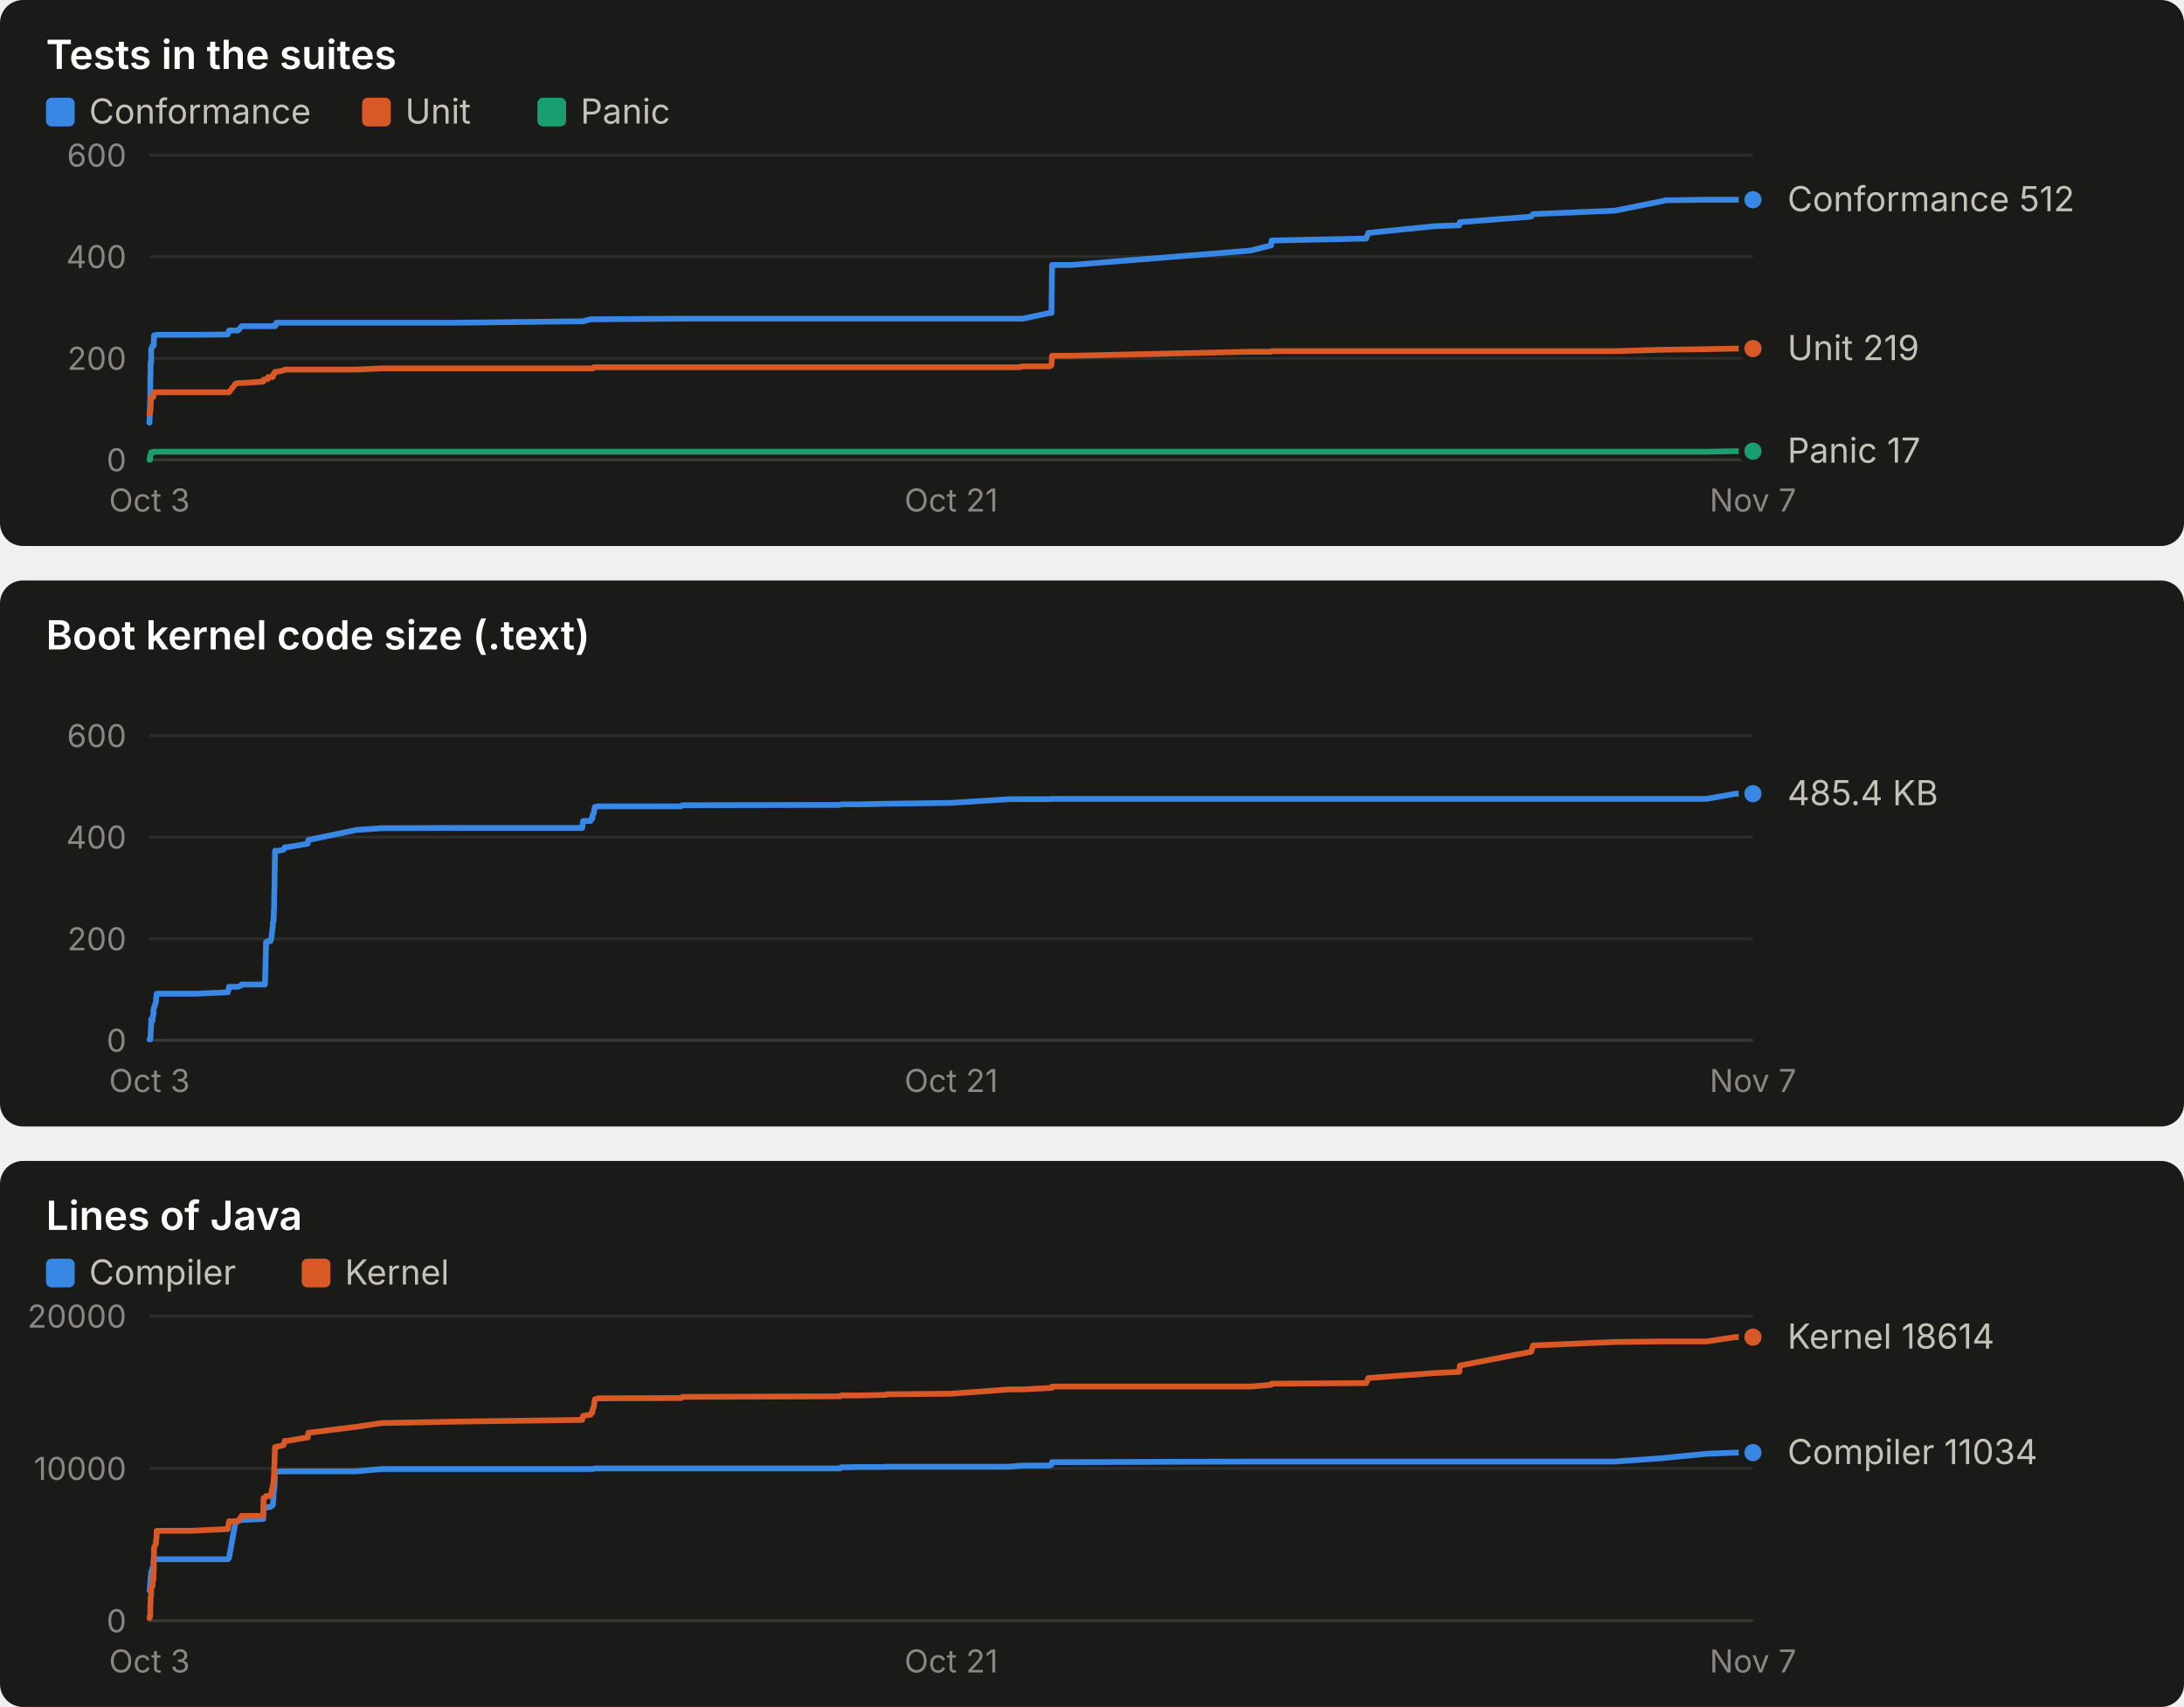
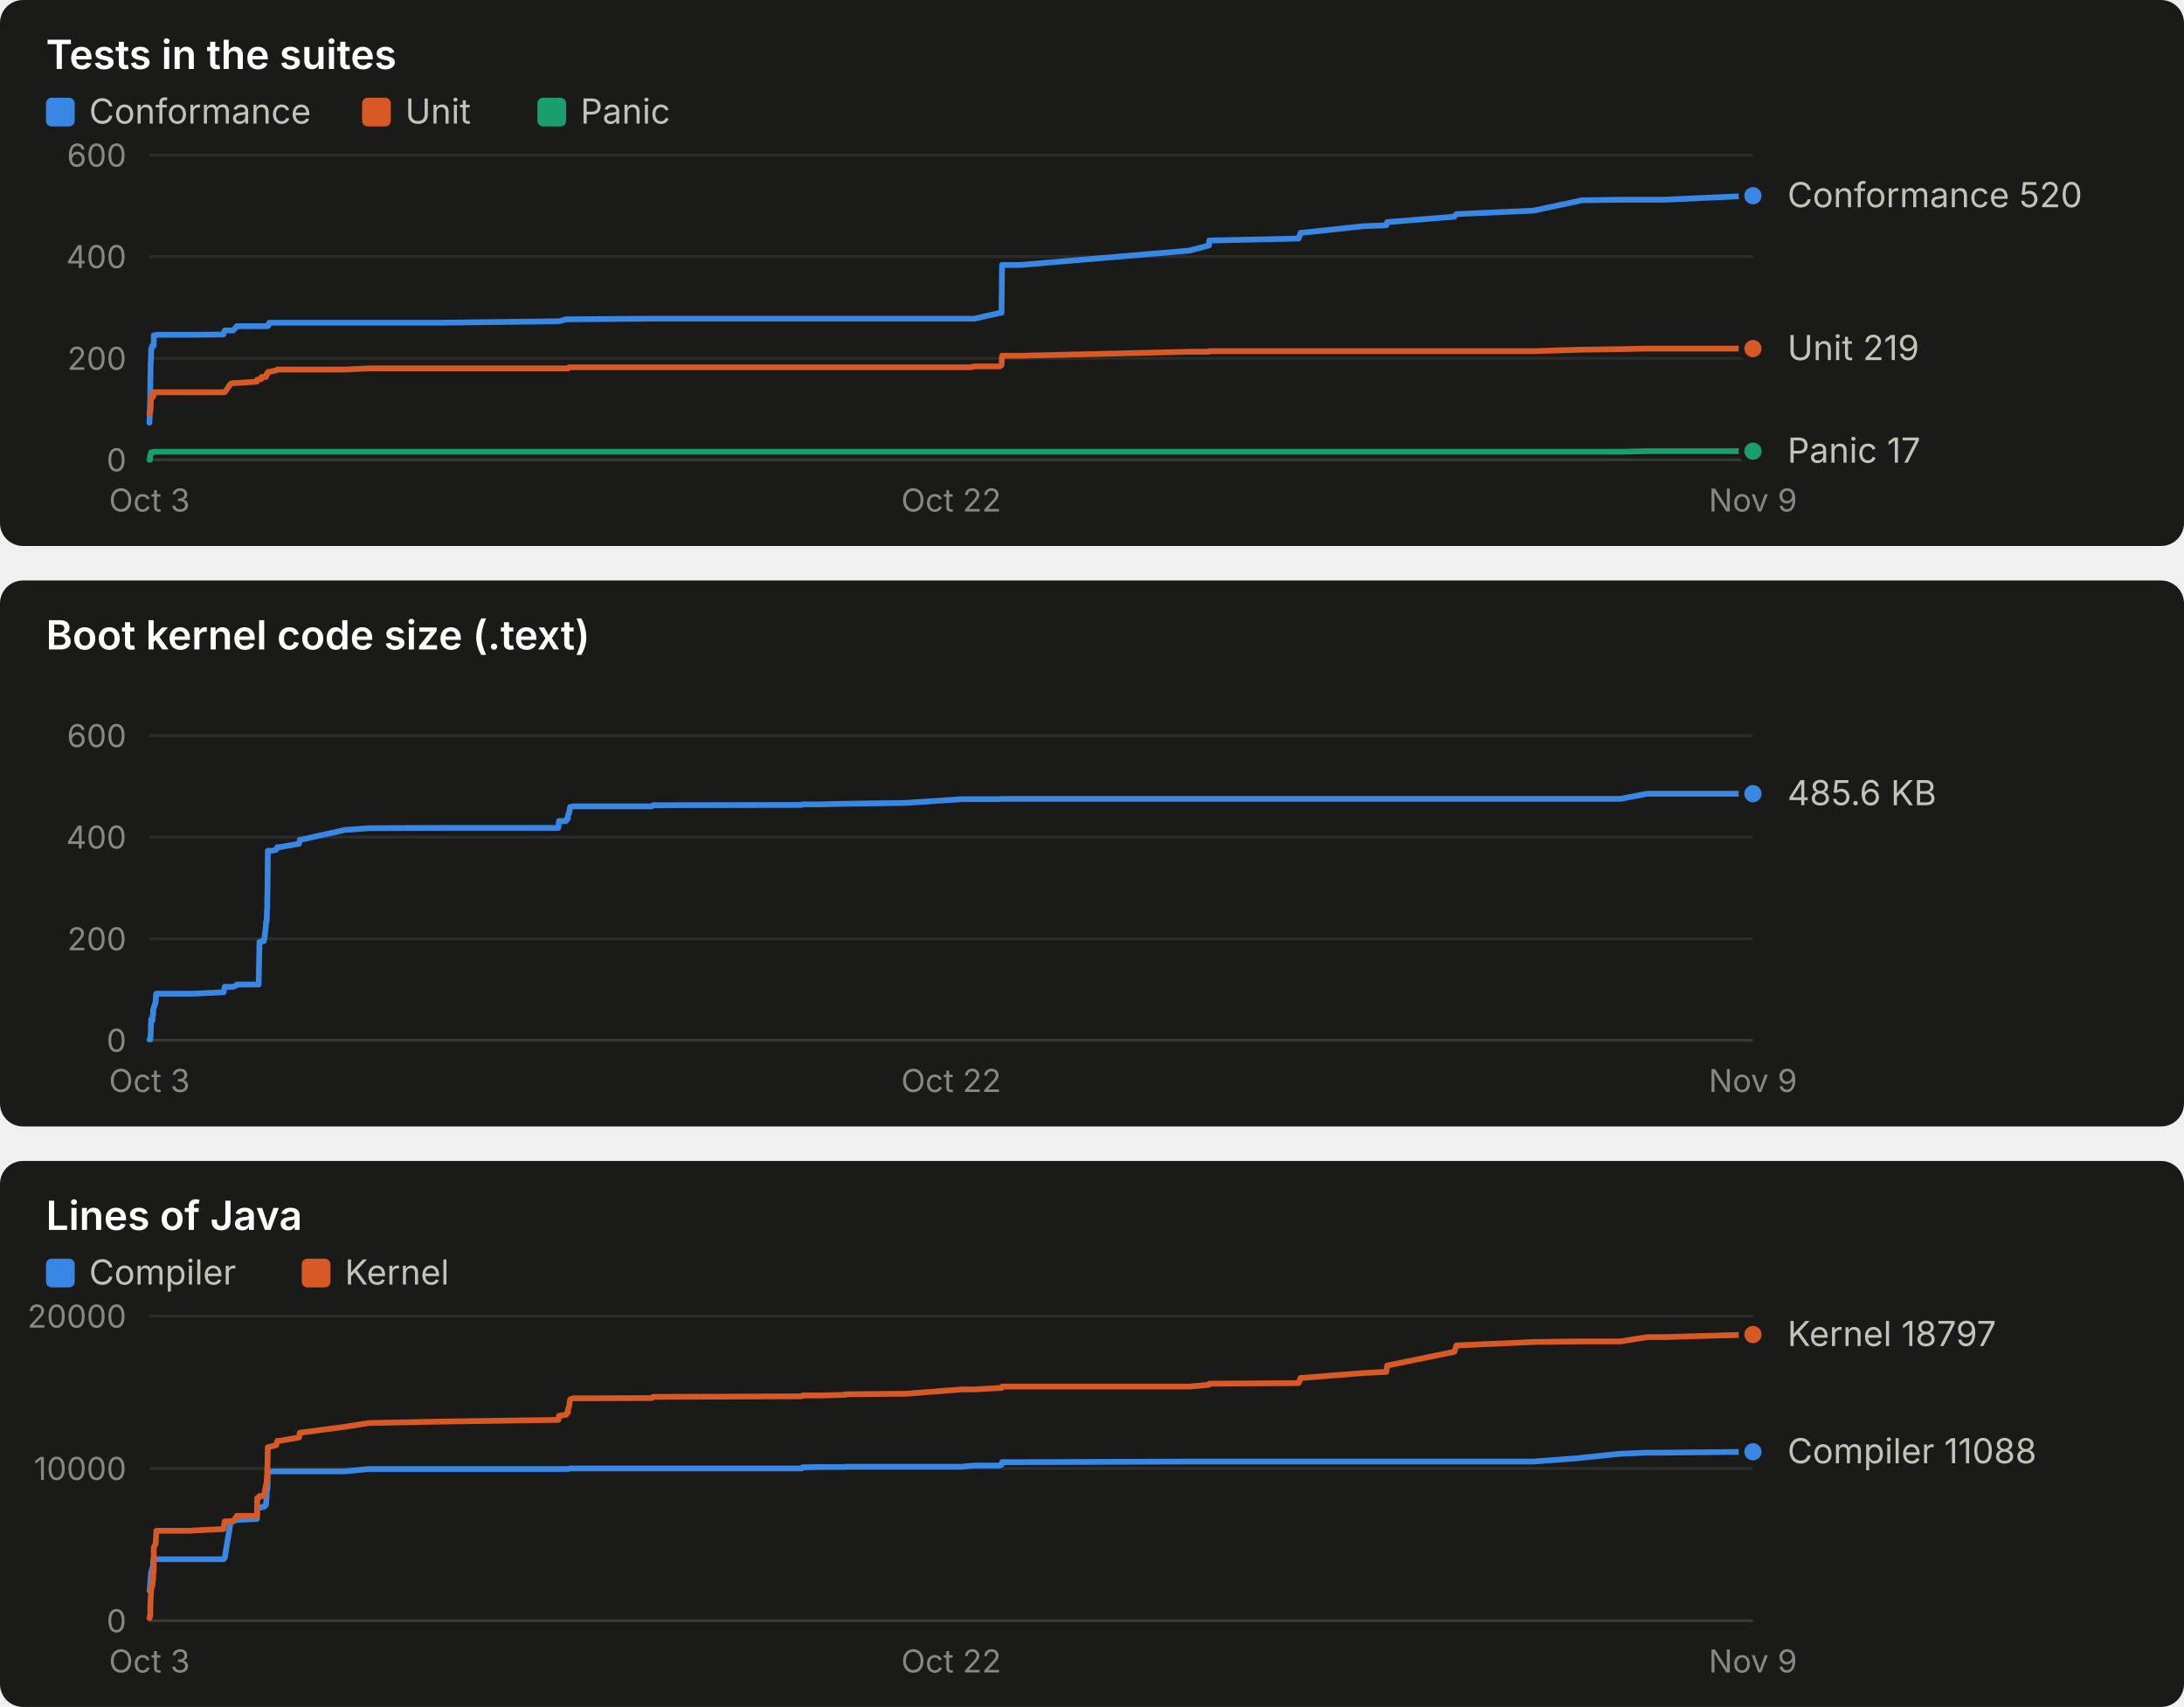
<svg xmlns="http://www.w3.org/2000/svg" width="760" height="594" viewBox="0 0 760 594" role="img" font-family="system-ui, -apple-system, 'Segoe UI', sans-serif">
  <rect x="0" y="0" width="760" height="190" rx="8" fill="#1a1a19" />
  <text x="16.0" y="24.0" fill="#ffffff" font-size="14" font-weight="600" text-anchor="start" style="font-variant-numeric: tabular-nums">Tests in the suites</text>
  <rect x="16" y="34" width="10" height="10" rx="2" fill="#3987e5" />
  <text x="31.0" y="43.0" fill="#c3c2b7" font-size="12" font-weight="400" text-anchor="start" style="font-variant-numeric: tabular-nums">Conformance</text>
  <rect x="126" y="34" width="10" height="10" rx="2" fill="#d95926" />
  <text x="141.0" y="43.0" fill="#c3c2b7" font-size="12" font-weight="400" text-anchor="start" style="font-variant-numeric: tabular-nums">Unit</text>
  <rect x="187" y="34" width="10" height="10" rx="2" fill="#199e70" />
  <text x="202.0" y="43.0" fill="#c3c2b7" font-size="12" font-weight="400" text-anchor="start" style="font-variant-numeric: tabular-nums">Panic</text>
  <line x1="52.0" x2="610.0" y1="160.0" y2="160.0" stroke="#383835" stroke-width="1" />
  <text x="44.0" y="164.0" fill="#898781" font-size="11" font-weight="400" text-anchor="end" style="font-variant-numeric: tabular-nums">0</text>
  <line x1="52.0" x2="610.0" y1="124.7" y2="124.7" stroke="#2c2c2a" stroke-width="1" />
  <text x="44.0" y="128.7" fill="#898781" font-size="11" font-weight="400" text-anchor="end" style="font-variant-numeric: tabular-nums">200</text>
  <line x1="52.0" x2="610.0" y1="89.3" y2="89.3" stroke="#2c2c2a" stroke-width="1" />
  <text x="44.0" y="93.3" fill="#898781" font-size="11" font-weight="400" text-anchor="end" style="font-variant-numeric: tabular-nums">400</text>
  <line x1="52.0" x2="610.0" y1="54.0" y2="54.0" stroke="#2c2c2a" stroke-width="1" />
  <text x="44.0" y="58.0" fill="#898781" font-size="11" font-weight="400" text-anchor="end" style="font-variant-numeric: tabular-nums">600</text>
  <text x="52.0" y="178.0" fill="#898781" font-size="11" font-weight="400" text-anchor="middle" style="font-variant-numeric: tabular-nums">Oct 3</text>
-   <text x="331.0" y="178.0" fill="#898781" font-size="11" font-weight="400" text-anchor="middle" style="font-variant-numeric: tabular-nums">Oct 21</text>
-   <text x="610.0" y="178.0" fill="#898781" font-size="11" font-weight="400" text-anchor="middle" style="font-variant-numeric: tabular-nums">Nov 7</text>
-   <polyline points="52.0,147.1 52.0,147.1 52.1,145.3 52.1,143.2 52.2,141.8 52.2,140.6 52.3,138.4 52.3,133.9 52.3,132.6 52.4,129.1 52.4,126.1 52.5,126.1 52.6,126.1 52.6,122.2 52.6,121.5 52.7,121.5 53.1,120.3 53.1,120.3 53.2,120.3 53.4,120.3 53.4,120.3 53.5,120.3 53.5,120.3 53.6,116.7 53.6,116.7 54.3,116.7 54.3,116.7 54.5,116.5 54.5,116.5 66.4,116.5 66.4,116.5 66.6,116.5 66.8,116.5 67.9,116.5 68.2,116.5 79.2,116.4 79.3,116.2 79.7,115.0 82.0,115.0 82.8,115.0 84.0,113.7 84.1,113.5 91.6,113.5 91.7,113.5 92.2,113.5 92.6,113.5 93.2,113.5 93.3,113.5 94.1,113.5 94.4,113.5 94.9,113.5 95.0,113.5 95.1,113.5 95.2,113.5 95.2,113.5 95.3,113.5 95.4,113.5 95.4,113.5 95.5,113.5 95.7,113.5 95.7,113.0 95.8,113.0 95.8,113.0 95.9,113.0 96.0,113.0 96.0,112.8 96.1,112.8 96.2,112.3 96.2,112.3 98.7,112.3 99.1,112.3 100.0,112.3 107.1,112.3 107.3,112.3 124.1,112.3 132.8,112.3 159.2,112.3 202.6,111.8 202.9,111.8 205.5,111.1 205.8,111.1 206.1,111.1 206.3,111.1 206.6,111.1 206.8,111.1 207.0,111.1 207.8,111.1 207.9,111.1 237.0,110.9 237.5,110.9 292.3,110.9 292.7,110.9 299.4,110.9 308.1,110.9 308.2,110.9 308.4,110.9 330.9,110.9 351.3,110.9 354.5,110.9 355.9,110.9 365.3,108.9 365.9,108.9 366.1,92.2 372.9,92.2 435.2,87.2 442.3,85.4 442.5,83.7 475.4,83.0 476.2,81.0 476.7,81.0 499.3,78.7 507.8,78.4 508.0,77.3 532.8,75.4 533.5,74.5 562.0,73.3 578.9,69.9 579.5,69.7 593.9,69.5 603.9,69.5 610.0,69.5" fill="none" stroke="#3987e5" stroke-width="2" stroke-linejoin="round" stroke-linecap="round" />
-   <circle cx="610.0" cy="69.5" r="4" fill="#3987e5" stroke="#1a1a19" stroke-width="2" />
-   <polyline points="52.0,143.9 52.0,143.9 52.1,143.9 52.1,143.9 52.2,143.4 52.2,143.4 52.3,143.4 52.3,142.7 52.3,142.5 52.4,142.5 52.4,142.5 52.5,139.2 52.6,139.2 52.6,138.4 52.6,138.4 52.7,138.4 53.1,138.3 53.1,138.1 53.2,138.1 53.4,138.1 53.4,137.9 53.5,136.5 53.5,136.5 53.6,136.5 53.6,136.5 54.3,136.5 54.3,136.5 54.5,136.5 54.5,136.5 66.4,136.5 66.4,136.5 66.6,136.5 66.8,136.5 67.9,136.5 68.2,136.5 79.2,136.5 79.3,136.5 79.7,136.5 82.0,133.5 82.8,133.3 84.0,133.3 84.1,133.3 91.6,132.8 91.7,132.1 92.2,132.1 92.6,131.9 93.2,131.9 93.3,131.2 94.1,131.2 94.4,131.2 94.9,131.2 95.0,131.0 95.1,130.5 95.2,130.5 95.2,130.1 95.3,130.1 95.4,130.0 95.4,130.0 95.5,130.0 95.7,129.6 95.7,129.4 95.8,129.4 95.8,129.4 95.9,129.4 96.0,129.4 96.0,129.4 96.1,129.4 96.2,129.4 96.2,129.4 98.7,128.9 99.1,128.6 100.0,128.6 107.1,128.6 107.3,128.6 124.1,128.6 132.8,128.2 159.2,128.2 202.6,128.2 202.9,128.2 205.5,128.2 205.8,128.2 206.1,128.2 206.3,128.2 206.6,127.8 206.8,127.8 207.0,127.8 207.8,127.8 207.9,127.8 237.0,127.8 237.5,127.8 292.3,127.8 292.7,127.8 299.4,127.8 308.1,127.8 308.2,127.8 308.4,127.8 330.9,127.8 351.3,127.8 354.5,127.8 355.9,127.5 365.3,127.5 365.9,127.1 366.1,123.8 372.9,123.8 435.2,122.4 442.3,122.4 442.5,122.2 475.4,122.2 476.2,122.2 476.7,122.2 499.3,122.2 507.8,122.2 508.0,122.2 532.8,122.2 533.5,122.2 562.0,122.2 578.9,121.7 579.5,121.7 593.9,121.5 603.9,121.3 610.0,121.3" fill="none" stroke="#d95926" stroke-width="2" stroke-linejoin="round" stroke-linecap="round" />
+   <text x="331.0" y="178.0" fill="#898781" font-size="11" font-weight="400" text-anchor="middle" style="font-variant-numeric: tabular-nums">Oct 22</text>
+   <text x="610.0" y="178.0" fill="#898781" font-size="11" font-weight="400" text-anchor="middle" style="font-variant-numeric: tabular-nums">Nov 9</text>
+   <polyline points="52.0,147.1 52.0,147.1 52.1,145.3 52.1,143.2 52.2,141.8 52.2,140.6 52.3,138.4 52.3,133.9 52.3,132.6 52.4,129.1 52.4,126.1 52.5,126.1 52.5,126.1 52.6,122.2 52.6,121.5 52.7,121.5 53.0,120.3 53.1,120.3 53.1,120.3 53.3,120.3 53.3,120.3 53.4,120.3 53.5,120.3 53.5,116.7 53.5,116.7 54.2,116.7 54.2,116.7 54.3,116.5 54.4,116.5 65.6,116.5 65.6,116.5 65.8,116.5 66.0,116.5 67.0,116.5 67.3,116.5 77.7,116.4 77.8,116.2 78.2,115.0 80.3,115.0 81.1,115.0 82.3,113.7 82.4,113.5 89.4,113.5 89.5,113.5 90.0,113.5 90.3,113.5 90.9,113.5 91.0,113.5 91.8,113.5 92.0,113.5 92.5,113.5 92.6,113.5 92.7,113.5 92.8,113.5 92.8,113.5 92.9,113.5 93.0,113.5 93.0,113.5 93.1,113.5 93.2,113.5 93.3,113.0 93.4,113.0 93.4,113.0 93.5,113.0 93.5,113.0 93.6,112.8 93.6,112.8 93.7,112.3 93.8,112.3 96.1,112.3 96.5,112.3 97.3,112.3 104.1,112.3 104.3,112.3 120.1,112.3 128.3,112.3 153.3,112.3 194.3,111.8 194.5,111.8 197.0,111.1 197.3,111.1 197.6,111.1 197.7,111.1 198.0,111.1 198.2,111.1 198.4,111.1 199.1,111.1 199.3,111.1 226.8,110.9 227.2,110.9 279.0,110.9 279.3,110.9 285.7,110.9 293.9,110.9 294.0,110.9 294.1,110.9 315.4,110.9 334.7,110.9 337.7,110.9 339.1,110.9 347.9,108.9 348.5,108.9 348.7,92.2 355.1,92.2 413.9,87.2 420.7,85.4 420.8,83.7 451.9,83.0 452.6,81.0 453.1,81.0 474.5,78.7 482.4,78.4 482.7,77.3 506.1,75.4 506.8,74.5 533.6,73.3 549.6,69.9 550.2,69.7 563.8,69.5 573.3,69.5 579.0,69.5 610.0,68.1" fill="none" stroke="#3987e5" stroke-width="2" stroke-linejoin="round" stroke-linecap="round" />
+   <circle cx="610.0" cy="68.1" r="4" fill="#3987e5" stroke="#1a1a19" stroke-width="2" />
+   <polyline points="52.0,143.9 52.0,143.9 52.1,143.9 52.1,143.9 52.2,143.4 52.2,143.4 52.3,143.4 52.3,142.7 52.3,142.5 52.4,142.5 52.4,142.5 52.5,139.2 52.5,139.2 52.6,138.4 52.6,138.4 52.7,138.4 53.0,138.3 53.1,138.1 53.1,138.1 53.3,138.1 53.3,137.9 53.4,136.5 53.5,136.5 53.5,136.5 53.5,136.5 54.2,136.5 54.2,136.5 54.3,136.5 54.4,136.5 65.6,136.5 65.6,136.5 65.8,136.5 66.0,136.5 67.0,136.5 67.3,136.5 77.7,136.5 77.8,136.5 78.2,136.5 80.3,133.5 81.1,133.3 82.3,133.3 82.4,133.3 89.4,132.8 89.5,132.1 90.0,132.1 90.3,131.9 90.9,131.9 91.0,131.2 91.8,131.2 92.0,131.2 92.5,131.2 92.6,131.0 92.7,130.5 92.8,130.5 92.8,130.1 92.9,130.1 93.0,130.0 93.0,130.0 93.1,130.0 93.2,129.6 93.3,129.4 93.4,129.4 93.4,129.4 93.5,129.4 93.5,129.4 93.6,129.4 93.6,129.4 93.7,129.4 93.8,129.4 96.1,128.9 96.5,128.6 97.3,128.6 104.1,128.6 104.3,128.6 120.1,128.6 128.3,128.2 153.3,128.2 194.3,128.2 194.5,128.2 197.0,128.2 197.3,128.2 197.6,128.2 197.7,128.2 198.0,127.8 198.2,127.8 198.4,127.8 199.1,127.8 199.3,127.8 226.8,127.8 227.2,127.8 279.0,127.8 279.3,127.8 285.7,127.8 293.9,127.8 294.0,127.8 294.1,127.8 315.4,127.8 334.7,127.8 337.7,127.8 339.1,127.5 347.9,127.5 348.5,127.1 348.7,123.8 355.1,123.8 413.9,122.4 420.7,122.4 420.8,122.2 451.9,122.2 452.6,122.2 453.1,122.2 474.5,122.2 482.4,122.2 482.7,122.2 506.1,122.2 506.8,122.2 533.6,122.2 549.6,121.7 550.2,121.7 563.8,121.5 573.3,121.3 579.0,121.3 610.0,121.3" fill="none" stroke="#d95926" stroke-width="2" stroke-linejoin="round" stroke-linecap="round" />
  <circle cx="610.0" cy="121.3" r="4" fill="#d95926" stroke="#1a1a19" stroke-width="2" />
-   <polyline points="52.0,160.0 52.0,160.0 52.1,160.0 52.1,160.0 52.2,160.0 52.2,158.6 52.3,158.6 52.3,158.6 52.3,158.6 52.4,158.6 52.4,158.6 52.5,157.9 52.6,157.7 52.6,157.5 52.6,157.4 52.7,157.4 53.1,157.4 53.1,157.4 53.2,157.4 53.4,157.4 53.4,157.4 53.5,157.2 53.5,157.2 53.6,157.2 53.6,157.2 54.3,157.2 54.3,157.2 54.5,157.2 54.5,157.2 66.4,157.2 66.4,157.2 66.6,157.2 66.8,157.2 67.9,157.2 68.2,157.2 79.2,157.2 79.3,157.2 79.7,157.2 82.0,157.2 82.8,157.2 84.0,157.2 84.1,157.2 91.6,157.2 91.7,157.2 92.2,157.2 92.6,157.2 93.2,157.2 93.3,157.2 94.1,157.2 94.4,157.2 94.9,157.2 95.0,157.2 95.1,157.2 95.2,157.2 95.2,157.2 95.3,157.2 95.4,157.2 95.4,157.2 95.5,157.2 95.7,157.2 95.7,157.2 95.8,157.2 95.8,157.2 95.9,157.2 96.0,157.2 96.0,157.2 96.1,157.2 96.2,157.2 96.2,157.2 98.7,157.2 99.1,157.2 100.0,157.2 107.1,157.2 107.3,157.2 124.1,157.2 132.8,157.2 159.2,157.2 202.6,157.2 202.9,157.2 205.5,157.2 205.8,157.2 206.1,157.2 206.3,157.2 206.6,157.2 206.8,157.2 207.0,157.2 207.8,157.2 207.9,157.2 237.0,157.2 237.5,157.2 292.3,157.2 292.7,157.2 299.4,157.2 308.1,157.2 308.2,157.2 308.4,157.2 330.9,157.2 351.3,157.2 354.5,157.2 355.9,157.2 365.3,157.2 365.9,157.2 366.1,157.2 372.9,157.2 435.2,157.2 442.3,157.2 442.5,157.2 475.4,157.2 476.2,157.2 476.7,157.2 499.3,157.2 507.8,157.2 508.0,157.2 532.8,157.2 533.5,157.2 562.0,157.2 578.9,157.2 579.5,157.2 593.9,157.2 603.9,157.0 610.0,157.0" fill="none" stroke="#199e70" stroke-width="2" stroke-linejoin="round" stroke-linecap="round" />
+   <polyline points="52.0,160.0 52.0,160.0 52.1,160.0 52.1,160.0 52.2,160.0 52.2,158.6 52.3,158.6 52.3,158.6 52.3,158.6 52.4,158.6 52.4,158.6 52.5,157.9 52.5,157.7 52.6,157.5 52.6,157.4 52.7,157.4 53.0,157.4 53.1,157.4 53.1,157.4 53.3,157.4 53.3,157.4 53.4,157.2 53.5,157.2 53.5,157.2 53.5,157.2 54.2,157.2 54.2,157.2 54.3,157.2 54.4,157.2 65.6,157.2 65.6,157.2 65.8,157.2 66.0,157.2 67.0,157.2 67.3,157.2 77.7,157.2 77.8,157.2 78.2,157.2 80.3,157.2 81.1,157.2 82.3,157.2 82.4,157.2 89.4,157.2 89.5,157.2 90.0,157.2 90.3,157.2 90.9,157.2 91.0,157.2 91.8,157.2 92.0,157.2 92.5,157.2 92.6,157.2 92.7,157.2 92.8,157.2 92.8,157.2 92.9,157.2 93.0,157.2 93.0,157.2 93.1,157.2 93.2,157.2 93.3,157.2 93.4,157.2 93.4,157.2 93.5,157.2 93.5,157.2 93.6,157.2 93.6,157.2 93.7,157.2 93.8,157.2 96.1,157.2 96.5,157.2 97.3,157.2 104.1,157.2 104.3,157.2 120.1,157.2 128.3,157.2 153.3,157.2 194.3,157.2 194.5,157.2 197.0,157.2 197.3,157.2 197.6,157.2 197.7,157.2 198.0,157.2 198.2,157.2 198.4,157.2 199.1,157.2 199.3,157.2 226.8,157.2 227.2,157.2 279.0,157.2 279.3,157.2 285.7,157.2 293.9,157.2 294.0,157.2 294.1,157.2 315.4,157.2 334.7,157.2 337.7,157.2 339.1,157.2 347.9,157.2 348.5,157.2 348.7,157.2 355.1,157.2 413.9,157.2 420.7,157.2 420.8,157.2 451.9,157.2 452.6,157.2 453.1,157.2 474.5,157.2 482.4,157.2 482.7,157.2 506.1,157.2 506.8,157.2 533.6,157.2 549.6,157.2 550.2,157.2 563.8,157.2 573.3,157.0 579.0,157.0 610.0,157.0" fill="none" stroke="#199e70" stroke-width="2" stroke-linejoin="round" stroke-linecap="round" />
  <circle cx="610.0" cy="157.0" r="4" fill="#199e70" stroke="#1a1a19" stroke-width="2" />
-   <text x="622.0" y="73.5" fill="#c3c2b7" font-size="12" font-weight="400" text-anchor="start" style="font-variant-numeric: tabular-nums">Conformance 512</text>
+   <text x="622.0" y="72.1" fill="#c3c2b7" font-size="12" font-weight="400" text-anchor="start" style="font-variant-numeric: tabular-nums">Conformance 520</text>
  <text x="622.0" y="125.3" fill="#c3c2b7" font-size="12" font-weight="400" text-anchor="start" style="font-variant-numeric: tabular-nums">Unit 219</text>
  <text x="622.0" y="161.0" fill="#c3c2b7" font-size="12" font-weight="400" text-anchor="start" style="font-variant-numeric: tabular-nums">Panic 17</text>
  <rect x="0" y="202" width="760" height="190" rx="8" fill="#1a1a19" />
  <text x="16.0" y="226.0" fill="#ffffff" font-size="14" font-weight="600" text-anchor="start" style="font-variant-numeric: tabular-nums">Boot kernel code size (.text)</text>
  <line x1="52.0" x2="610.0" y1="362.0" y2="362.0" stroke="#383835" stroke-width="1" />
  <text x="44.0" y="366.0" fill="#898781" font-size="11" font-weight="400" text-anchor="end" style="font-variant-numeric: tabular-nums">0</text>
  <line x1="52.0" x2="610.0" y1="326.7" y2="326.7" stroke="#2c2c2a" stroke-width="1" />
  <text x="44.0" y="330.7" fill="#898781" font-size="11" font-weight="400" text-anchor="end" style="font-variant-numeric: tabular-nums">200</text>
  <line x1="52.0" x2="610.0" y1="291.3" y2="291.3" stroke="#2c2c2a" stroke-width="1" />
  <text x="44.0" y="295.3" fill="#898781" font-size="11" font-weight="400" text-anchor="end" style="font-variant-numeric: tabular-nums">400</text>
  <line x1="52.0" x2="610.0" y1="256.0" y2="256.0" stroke="#2c2c2a" stroke-width="1" />
  <text x="44.0" y="260.0" fill="#898781" font-size="11" font-weight="400" text-anchor="end" style="font-variant-numeric: tabular-nums">600</text>
  <text x="52.0" y="380.0" fill="#898781" font-size="11" font-weight="400" text-anchor="middle" style="font-variant-numeric: tabular-nums">Oct 3</text>
-   <text x="331.0" y="380.0" fill="#898781" font-size="11" font-weight="400" text-anchor="middle" style="font-variant-numeric: tabular-nums">Oct 21</text>
-   <text x="610.0" y="380.0" fill="#898781" font-size="11" font-weight="400" text-anchor="middle" style="font-variant-numeric: tabular-nums">Nov 7</text>
-   <polyline points="52.0,361.7 52.0,361.7 52.1,361.7 52.1,361.7 52.2,361.7 52.2,361.7 52.3,361.7 52.3,361.7 52.3,361.7 52.4,360.5 52.4,360.5 52.5,358.1 52.6,357.3 52.6,355.2 52.6,354.7 52.7,354.7 53.1,355.2 53.1,354.7 53.2,353.5 53.4,353.1 53.4,351.3 53.5,351.1 53.5,350.8 53.6,350.8 53.6,350.8 54.3,348.5 54.3,347.8 54.5,346.2 54.5,345.8 66.4,345.8 66.4,345.8 66.6,345.8 66.8,345.8 67.9,345.8 68.2,345.8 79.2,345.3 79.3,345.3 79.7,343.4 82.0,343.4 82.8,343.4 84.0,342.9 84.1,342.6 91.6,342.6 91.7,342.6 92.2,342.6 92.6,327.8 93.2,327.8 93.3,327.5 94.1,327.5 94.4,326.7 94.9,322.5 95.0,320.8 95.1,320.8 95.2,320.6 95.2,320.6 95.3,316.7 95.4,316.3 95.4,313.4 95.5,309.0 95.7,296.1 95.7,296.1 95.8,296.0 95.8,296.0 95.9,296.1 96.0,296.2 96.0,296.3 96.1,296.2 96.2,296.2 96.2,296.2 98.7,295.7 99.1,294.8 100.0,294.8 107.1,293.6 107.3,292.3 124.1,288.8 132.8,288.2 159.2,288.1 202.6,288.1 202.9,285.7 205.5,285.7 205.8,284.9 206.1,284.9 206.3,283.4 206.6,283.1 206.8,281.8 207.0,280.8 207.8,280.7 207.9,280.6 237.0,280.6 237.5,280.2 292.3,280.1 292.7,279.9 299.4,279.9 308.1,279.7 308.2,279.7 308.4,279.7 330.9,279.4 351.3,278.1 354.5,278.1 355.9,278.1 365.3,278.1 365.9,278.0 366.1,278.0 372.9,278.0 435.2,278.0 442.3,278.0 442.5,278.0 475.4,278.0 476.2,278.0 476.7,278.0 499.3,278.0 507.8,278.0 508.0,278.0 532.8,278.0 533.5,278.0 562.0,278.0 578.9,278.0 579.5,278.0 593.9,278.0 603.9,276.2 610.0,276.2" fill="none" stroke="#3987e5" stroke-width="2" stroke-linejoin="round" stroke-linecap="round" />
+   <text x="331.0" y="380.0" fill="#898781" font-size="11" font-weight="400" text-anchor="middle" style="font-variant-numeric: tabular-nums">Oct 22</text>
+   <text x="610.0" y="380.0" fill="#898781" font-size="11" font-weight="400" text-anchor="middle" style="font-variant-numeric: tabular-nums">Nov 9</text>
+   <polyline points="52.0,361.7 52.0,361.7 52.1,361.7 52.1,361.7 52.2,361.7 52.2,361.7 52.3,361.7 52.3,361.7 52.3,361.7 52.4,360.5 52.4,360.5 52.5,358.1 52.5,357.3 52.6,355.2 52.6,354.7 52.7,354.7 53.0,355.2 53.1,354.7 53.1,353.5 53.3,353.1 53.3,351.3 53.4,351.1 53.5,350.8 53.5,350.8 53.5,350.8 54.2,348.5 54.2,347.8 54.3,346.2 54.4,345.8 65.6,345.8 65.6,345.8 65.8,345.8 66.0,345.8 67.0,345.8 67.3,345.8 77.7,345.3 77.8,345.3 78.2,343.4 80.3,343.4 81.1,343.4 82.3,342.9 82.4,342.6 89.4,342.6 89.5,342.6 90.0,342.6 90.3,327.8 90.9,327.8 91.0,327.5 91.8,327.5 92.0,326.7 92.5,322.5 92.6,320.8 92.7,320.8 92.8,320.6 92.8,320.6 92.9,316.7 93.0,316.3 93.0,313.4 93.1,309.0 93.2,296.1 93.3,296.1 93.4,296.0 93.4,296.0 93.5,296.1 93.5,296.2 93.6,296.3 93.6,296.2 93.7,296.2 93.8,296.2 96.1,295.7 96.5,294.8 97.3,294.8 104.1,293.6 104.3,292.3 120.1,288.8 128.3,288.2 153.3,288.1 194.3,288.1 194.5,285.7 197.0,285.7 197.3,284.9 197.6,284.9 197.7,283.4 198.0,283.1 198.2,281.8 198.4,280.8 199.1,280.7 199.3,280.6 226.8,280.6 227.2,280.2 279.0,280.1 279.3,279.9 285.7,279.9 293.9,279.7 294.0,279.7 294.1,279.7 315.4,279.4 334.7,278.1 337.7,278.1 339.1,278.1 347.9,278.1 348.5,278.0 348.7,278.0 355.1,278.0 413.9,278.0 420.7,278.0 420.8,278.0 451.9,278.0 452.6,278.0 453.1,278.0 474.5,278.0 482.4,278.0 482.7,278.0 506.1,278.0 506.8,278.0 533.6,278.0 549.6,278.0 550.2,278.0 563.8,278.0 573.3,276.2 579.0,276.2 610.0,276.2" fill="none" stroke="#3987e5" stroke-width="2" stroke-linejoin="round" stroke-linecap="round" />
  <circle cx="610.0" cy="276.2" r="4" fill="#3987e5" stroke="#1a1a19" stroke-width="2" />
-   <text x="622.0" y="280.2" fill="#c3c2b7" font-size="12" font-weight="400" text-anchor="start" style="font-variant-numeric: tabular-nums">485.4 KB</text>
+   <text x="622.0" y="280.2" fill="#c3c2b7" font-size="12" font-weight="400" text-anchor="start" style="font-variant-numeric: tabular-nums">485.6 KB</text>
  <rect x="0" y="404" width="760" height="190" rx="8" fill="#1a1a19" />
  <text x="16.0" y="428.0" fill="#ffffff" font-size="14" font-weight="600" text-anchor="start" style="font-variant-numeric: tabular-nums">Lines of Java</text>
  <rect x="16" y="438" width="10" height="10" rx="2" fill="#3987e5" />
  <text x="31.0" y="447.0" fill="#c3c2b7" font-size="12" font-weight="400" text-anchor="start" style="font-variant-numeric: tabular-nums">Compiler</text>
  <rect x="105" y="438" width="10" height="10" rx="2" fill="#d95926" />
  <text x="120.0" y="447.0" fill="#c3c2b7" font-size="12" font-weight="400" text-anchor="start" style="font-variant-numeric: tabular-nums">Kernel</text>
  <line x1="52.0" x2="610.0" y1="564.0" y2="564.0" stroke="#383835" stroke-width="1" />
  <text x="44.0" y="568.0" fill="#898781" font-size="11" font-weight="400" text-anchor="end" style="font-variant-numeric: tabular-nums">0</text>
  <line x1="52.0" x2="610.0" y1="511.0" y2="511.0" stroke="#2c2c2a" stroke-width="1" />
  <text x="44.0" y="515.0" fill="#898781" font-size="11" font-weight="400" text-anchor="end" style="font-variant-numeric: tabular-nums">10000</text>
  <line x1="52.0" x2="610.0" y1="458.0" y2="458.0" stroke="#2c2c2a" stroke-width="1" />
  <text x="44.0" y="462.0" fill="#898781" font-size="11" font-weight="400" text-anchor="end" style="font-variant-numeric: tabular-nums">20000</text>
  <text x="52.0" y="582.0" fill="#898781" font-size="11" font-weight="400" text-anchor="middle" style="font-variant-numeric: tabular-nums">Oct 3</text>
-   <text x="331.0" y="582.0" fill="#898781" font-size="11" font-weight="400" text-anchor="middle" style="font-variant-numeric: tabular-nums">Oct 21</text>
-   <text x="610.0" y="582.0" fill="#898781" font-size="11" font-weight="400" text-anchor="middle" style="font-variant-numeric: tabular-nums">Nov 7</text>
-   <polyline points="52.0,553.5 52.0,553.5 52.1,553.3 52.1,553.1 52.2,552.1 52.2,551.5 52.3,551.0 52.3,550.8 52.3,550.3 52.4,550.3 52.4,549.1 52.5,548.2 52.6,547.8 52.6,547.4 52.6,547.0 52.7,547.0 53.1,545.6 53.1,545.5 53.2,545.4 53.4,545.4 53.4,542.9 53.5,542.6 53.5,542.6 53.6,542.6 53.6,542.6 54.3,542.6 54.3,542.6 54.5,542.6 54.5,542.6 66.4,542.6 66.4,542.6 66.6,542.6 66.8,542.6 67.9,542.6 68.2,542.6 79.2,542.6 79.3,542.6 79.7,542.1 82.0,529.4 82.8,529.3 84.0,529.0 84.1,528.9 91.6,528.6 91.7,524.7 92.2,524.7 92.6,524.6 93.2,524.6 93.3,524.4 94.1,524.4 94.4,524.2 94.9,523.8 95.0,523.3 95.1,521.6 95.2,520.8 95.2,519.1 95.3,519.0 95.4,517.9 95.4,517.8 95.5,517.8 95.7,512.4 95.7,512.2 95.8,512.1 95.8,512.1 95.9,512.1 96.0,512.1 96.0,512.1 96.1,512.1 96.2,512.1 96.2,512.1 98.7,512.0 99.1,512.0 100.0,512.0 107.1,512.0 107.3,512.0 124.1,512.0 132.8,511.2 159.2,511.2 202.6,511.2 202.9,511.2 205.5,511.2 205.8,511.2 206.1,511.2 206.3,511.2 206.6,511.1 206.8,511.1 207.0,511.0 207.8,511.0 207.9,511.0 237.0,511.0 237.5,511.0 292.3,511.0 292.7,510.6 299.4,510.5 308.1,510.5 308.2,510.4 308.4,510.4 330.9,510.4 351.3,510.4 354.5,510.1 355.9,510.0 365.3,510.0 365.9,509.7 366.1,508.8 372.9,508.8 435.2,508.6 442.3,508.6 442.5,508.6 475.4,508.6 476.2,508.6 476.7,508.6 499.3,508.6 507.8,508.6 508.0,508.6 532.8,508.6 533.5,508.6 562.0,508.6 578.9,507.4 579.5,507.3 593.9,505.9 603.9,505.5 610.0,505.5" fill="none" stroke="#3987e5" stroke-width="2" stroke-linejoin="round" stroke-linecap="round" />
-   <circle cx="610.0" cy="505.5" r="4" fill="#3987e5" stroke="#1a1a19" stroke-width="2" />
-   <polyline points="52.0,563.1 52.0,563.1 52.1,562.8 52.1,562.6 52.2,562.6 52.2,562.1 52.3,562.1 52.3,559.2 52.3,559.2 52.4,556.8 52.4,556.4 52.5,555.5 52.6,555.0 52.6,552.6 52.6,552.5 52.7,552.5 53.1,551.9 53.1,551.2 53.2,550.0 53.4,549.6 53.4,547.4 53.5,547.1 53.5,546.8 53.6,538.5 53.6,538.5 54.3,537.2 54.3,536.2 54.5,534.7 54.5,532.7 66.4,532.7 66.4,532.7 66.6,532.7 66.8,532.7 67.9,532.6 68.2,532.6 79.2,532.1 79.3,532.1 79.7,529.4 82.0,529.4 82.8,529.4 84.0,527.7 84.1,527.5 91.6,527.5 91.7,521.3 92.2,521.3 92.6,520.6 93.2,520.6 93.3,520.6 94.1,520.6 94.4,519.7 94.9,517.1 95.0,516.5 95.1,516.5 95.2,515.9 95.2,515.7 95.3,513.6 95.4,512.8 95.4,511.3 95.5,509.4 95.7,503.6 95.7,503.6 95.8,503.6 95.8,503.6 95.9,503.5 96.0,503.6 96.0,503.6 96.1,503.6 96.2,503.5 96.2,503.5 98.7,502.9 99.1,501.4 100.0,501.4 107.1,500.2 107.3,498.6 124.1,496.5 132.8,495.2 159.2,494.7 202.6,494.1 202.9,492.7 205.5,492.3 205.8,491.6 206.1,491.6 206.3,490.3 206.6,489.7 206.8,488.3 207.0,487.0 207.8,486.7 207.9,486.6 237.0,486.5 237.5,486.1 292.3,485.9 292.7,485.6 299.4,485.6 308.1,485.4 308.2,485.4 308.4,485.2 330.9,485.0 351.3,483.5 354.5,483.5 355.9,483.5 365.3,483.0 365.9,483.0 366.1,482.5 372.9,482.5 435.2,482.5 442.3,481.9 442.5,481.5 475.4,481.3 476.2,479.5 476.7,479.5 499.3,477.8 507.8,477.4 508.0,475.2 532.8,470.4 533.5,468.2 562.0,467.0 578.9,466.8 579.5,466.8 593.9,466.8 603.9,465.3 610.0,465.3" fill="none" stroke="#d95926" stroke-width="2" stroke-linejoin="round" stroke-linecap="round" />
-   <circle cx="610.0" cy="465.3" r="4" fill="#d95926" stroke="#1a1a19" stroke-width="2" />
-   <text x="622.0" y="469.3" fill="#c3c2b7" font-size="12" font-weight="400" text-anchor="start" style="font-variant-numeric: tabular-nums">Kernel 18614</text>
-   <text x="622.0" y="509.5" fill="#c3c2b7" font-size="12" font-weight="400" text-anchor="start" style="font-variant-numeric: tabular-nums">Compiler 11034</text>
+   <text x="331.0" y="582.0" fill="#898781" font-size="11" font-weight="400" text-anchor="middle" style="font-variant-numeric: tabular-nums">Oct 22</text>
+   <text x="610.0" y="582.0" fill="#898781" font-size="11" font-weight="400" text-anchor="middle" style="font-variant-numeric: tabular-nums">Nov 9</text>
+   <polyline points="52.0,553.5 52.0,553.5 52.1,553.3 52.1,553.1 52.2,552.1 52.2,551.5 52.3,551.0 52.3,550.8 52.3,550.3 52.4,550.3 52.4,549.1 52.5,548.2 52.5,547.8 52.6,547.4 52.6,547.0 52.7,547.0 53.0,545.6 53.1,545.5 53.1,545.4 53.3,545.4 53.3,542.9 53.4,542.6 53.5,542.6 53.5,542.6 53.5,542.6 54.2,542.6 54.2,542.6 54.3,542.6 54.4,542.6 65.6,542.6 65.6,542.6 65.8,542.6 66.0,542.6 67.0,542.6 67.3,542.6 77.7,542.6 77.8,542.6 78.2,542.1 80.3,529.4 81.1,529.3 82.3,529.0 82.4,528.9 89.4,528.6 89.5,524.7 90.0,524.7 90.3,524.6 90.9,524.6 91.0,524.4 91.8,524.4 92.0,524.2 92.5,523.8 92.6,523.3 92.7,521.6 92.8,520.8 92.8,519.1 92.9,519.0 93.0,517.9 93.0,517.8 93.1,517.8 93.2,512.4 93.3,512.2 93.4,512.1 93.4,512.1 93.5,512.1 93.5,512.1 93.6,512.1 93.6,512.1 93.7,512.1 93.8,512.1 96.1,512.0 96.5,512.0 97.3,512.0 104.1,512.0 104.3,512.0 120.1,512.0 128.3,511.2 153.3,511.2 194.3,511.2 194.5,511.2 197.0,511.2 197.3,511.2 197.6,511.2 197.7,511.2 198.0,511.1 198.2,511.1 198.4,511.0 199.1,511.0 199.3,511.0 226.8,511.0 227.2,511.0 279.0,511.0 279.3,510.6 285.7,510.5 293.9,510.5 294.0,510.4 294.1,510.4 315.4,510.4 334.7,510.4 337.7,510.1 339.1,510.0 347.9,510.0 348.5,509.7 348.7,508.8 355.1,508.8 413.9,508.6 420.7,508.6 420.8,508.6 451.9,508.6 452.6,508.6 453.1,508.6 474.5,508.6 482.4,508.6 482.7,508.6 506.1,508.6 506.8,508.6 533.6,508.6 549.6,507.4 550.2,507.3 563.8,505.9 573.3,505.5 579.0,505.5 610.0,505.2" fill="none" stroke="#3987e5" stroke-width="2" stroke-linejoin="round" stroke-linecap="round" />
+   <circle cx="610.0" cy="505.2" r="4" fill="#3987e5" stroke="#1a1a19" stroke-width="2" />
+   <polyline points="52.0,563.1 52.0,563.1 52.1,562.8 52.1,562.6 52.2,562.6 52.2,562.1 52.3,562.1 52.3,559.2 52.3,559.2 52.4,556.8 52.4,556.4 52.5,555.5 52.5,555.0 52.6,552.6 52.6,552.5 52.7,552.5 53.0,551.9 53.1,551.2 53.1,550.0 53.3,549.6 53.3,547.4 53.4,547.1 53.5,546.8 53.5,538.5 53.5,538.5 54.2,537.2 54.2,536.2 54.3,534.7 54.4,532.7 65.6,532.7 65.6,532.7 65.8,532.7 66.0,532.7 67.0,532.6 67.3,532.6 77.7,532.1 77.8,532.1 78.2,529.4 80.3,529.4 81.1,529.4 82.3,527.7 82.4,527.5 89.4,527.5 89.5,521.3 90.0,521.3 90.3,520.6 90.9,520.6 91.0,520.6 91.8,520.6 92.0,519.7 92.5,517.1 92.6,516.5 92.7,516.5 92.8,515.9 92.8,515.7 92.9,513.6 93.0,512.8 93.0,511.3 93.1,509.4 93.2,503.6 93.3,503.6 93.4,503.6 93.4,503.6 93.5,503.5 93.5,503.6 93.6,503.6 93.6,503.6 93.7,503.5 93.8,503.5 96.1,502.9 96.5,501.4 97.3,501.4 104.1,500.2 104.3,498.6 120.1,496.5 128.3,495.2 153.3,494.7 194.3,494.1 194.5,492.7 197.0,492.3 197.3,491.6 197.6,491.6 197.7,490.3 198.0,489.7 198.2,488.3 198.4,487.0 199.1,486.7 199.3,486.6 226.8,486.5 227.2,486.1 279.0,485.9 279.3,485.6 285.7,485.6 293.9,485.4 294.0,485.4 294.1,485.2 315.4,485.0 334.7,483.5 337.7,483.5 339.1,483.5 347.9,483.0 348.5,483.0 348.7,482.5 355.1,482.5 413.9,482.5 420.7,481.9 420.8,481.5 451.9,481.3 452.6,479.5 453.1,479.5 474.5,477.8 482.4,477.4 482.7,475.2 506.1,470.4 506.8,468.2 533.6,467.0 549.6,466.8 550.2,466.8 563.8,466.8 573.3,465.3 579.0,465.3 610.0,464.4" fill="none" stroke="#d95926" stroke-width="2" stroke-linejoin="round" stroke-linecap="round" />
+   <circle cx="610.0" cy="464.4" r="4" fill="#d95926" stroke="#1a1a19" stroke-width="2" />
+   <text x="622.0" y="468.4" fill="#c3c2b7" font-size="12" font-weight="400" text-anchor="start" style="font-variant-numeric: tabular-nums">Kernel 18797</text>
+   <text x="622.0" y="509.2" fill="#c3c2b7" font-size="12" font-weight="400" text-anchor="start" style="font-variant-numeric: tabular-nums">Compiler 11088</text>
</svg>
